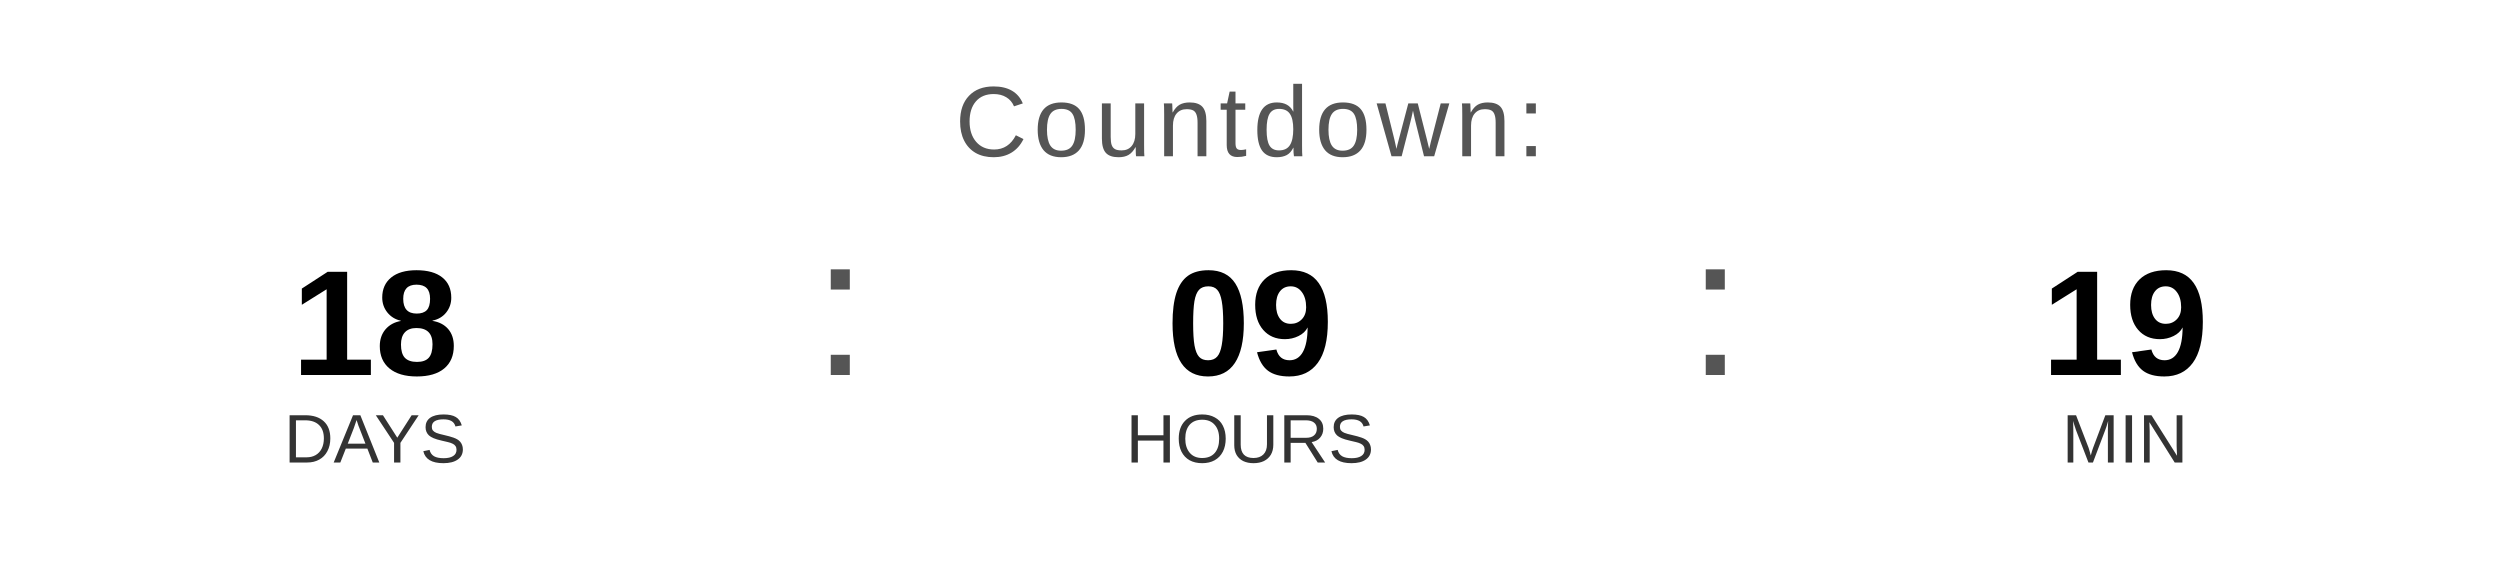
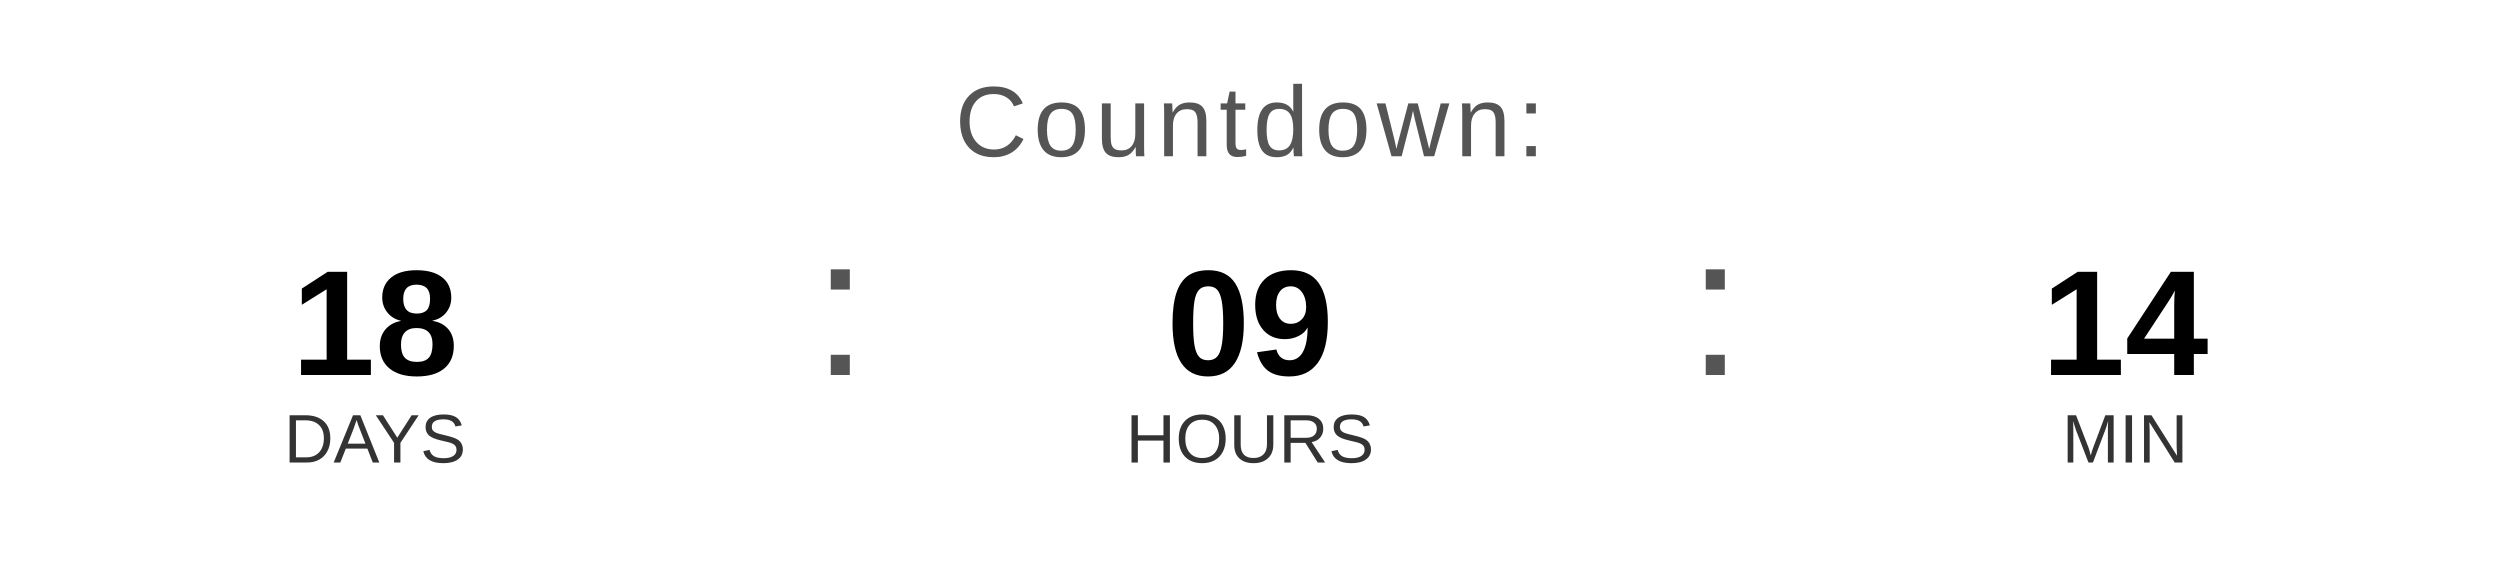
<svg xmlns="http://www.w3.org/2000/svg" width="400" height="90" viewBox="0 0 400 90">
  <text x="200" y="25" font-family="Arial, Helvetica, sans-serif" font-size="16" fill="#555555" text-anchor="middle" letter-spacing="1">
    Countdown:
  </text>
  <text x="60" y="60" font-family="Arial, Helvetica, sans-serif" font-size="24" font-weight="bold" fill="#000000" text-anchor="middle">18</text>
  <text x="60" y="74" font-family="Arial, Helvetica, sans-serif" font-size="11" fill="#333333" text-anchor="middle">DAYS</text>
  <text x="130" y="60" font-family="Arial, sans-serif" font-size="32" fill="#555555">:</text>
  <text x="200" y="60" font-family="Arial, Helvetica, sans-serif" font-size="24" font-weight="bold" fill="#000000" text-anchor="middle">09</text>
  <text x="200" y="74" font-family="Arial, Helvetica, sans-serif" font-size="11" fill="#333333" text-anchor="middle">HOURS</text>
  <text x="270" y="60" font-family="Arial, sans-serif" font-size="32" fill="#555555">:</text>
-   <text x="340" y="60" font-family="Arial, Helvetica, sans-serif" font-size="24" font-weight="bold" fill="#000000" text-anchor="middle">19</text>
+   <text x="340" y="60" font-family="Arial, Helvetica, sans-serif" font-size="24" font-weight="bold" fill="#000000" text-anchor="middle">14</text>
  <text x="340" y="74" font-family="Arial, Helvetica, sans-serif" font-size="11" fill="#333333" text-anchor="middle">MIN</text>
</svg>
